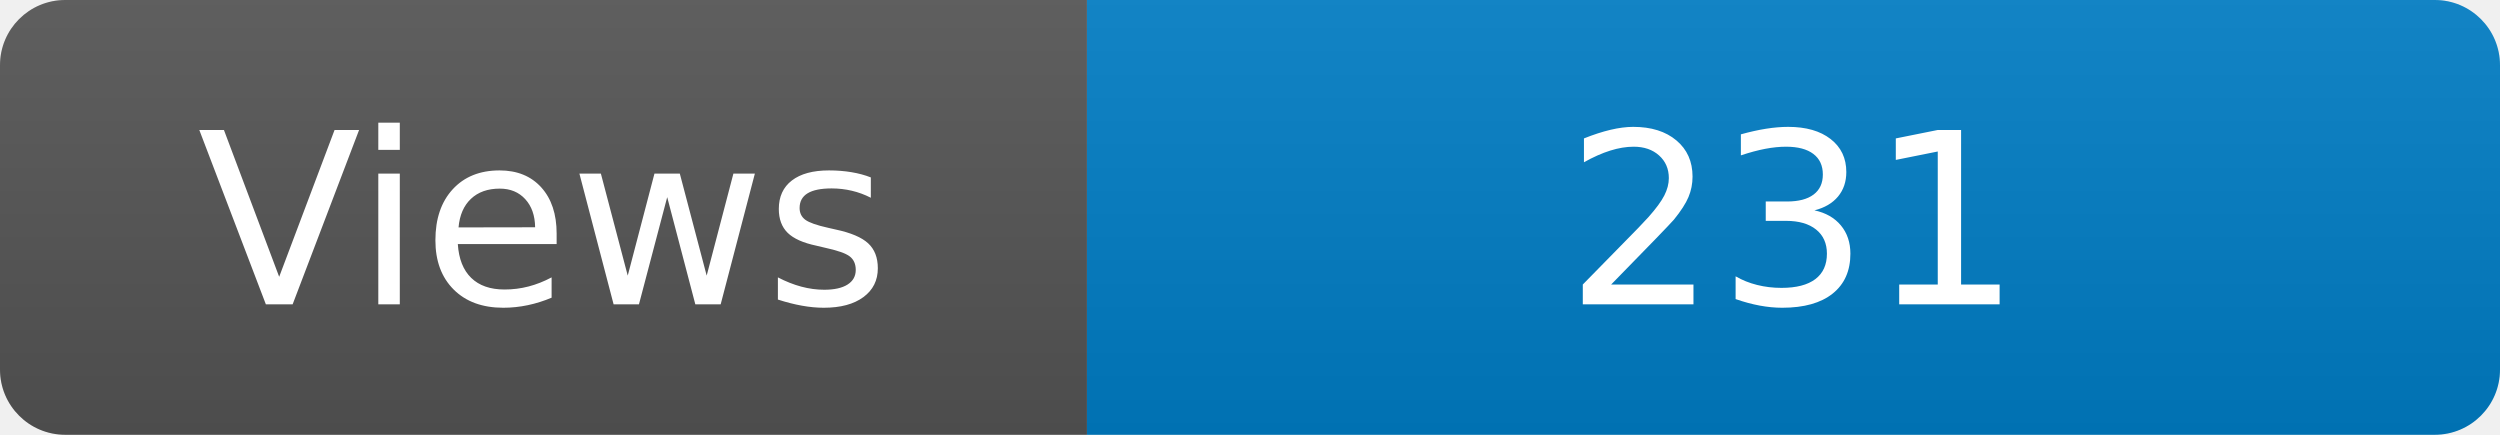
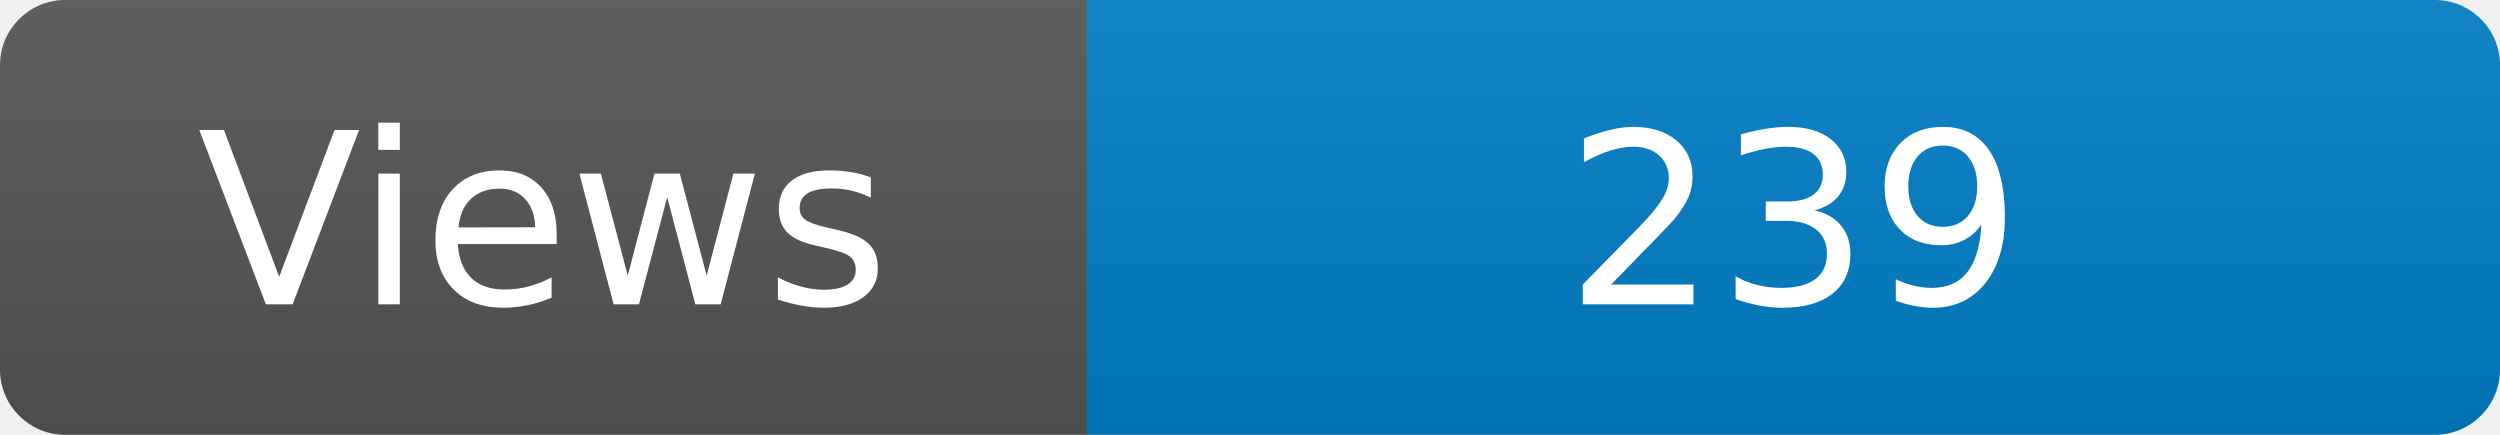
<svg xmlns="http://www.w3.org/2000/svg" width="115" height="20" role="img" aria-label="Maintained?: yes">
  <linearGradient id="s" x2="0" y2="100%">
    <stop offset="0" stop-color="#bbb" stop-opacity=".1" />
    <stop offset="1" stop-opacity=".1" />
  </linearGradient>
  <clipPath id="r">
    <rect width="115" height="20" rx="3" fill="#fff" />
  </clipPath>
  <g clip-path="url(#r)">
    <rect width="50" height="20" fill="#555" />
    <rect x="50" width="160" height="20" fill="#007ec6" />
    <rect width="115" height="20" fill="url(#s)" />
  </g>
  <g fill="#fff" text-anchor="middle" font-family="Verdana,Geneva,DejaVu Sans,sans-serif" font-size="110">
    <text x="250" y="140" transform="scale(.1)" fill="#fff">Views</text>
-     <text x="825" y="140" transform="scale(.1)" fill="#fff">231</text>
+     <text x="825" y="140" transform="scale(.1)" fill="#fff">239</text>
  </g>
</svg>
